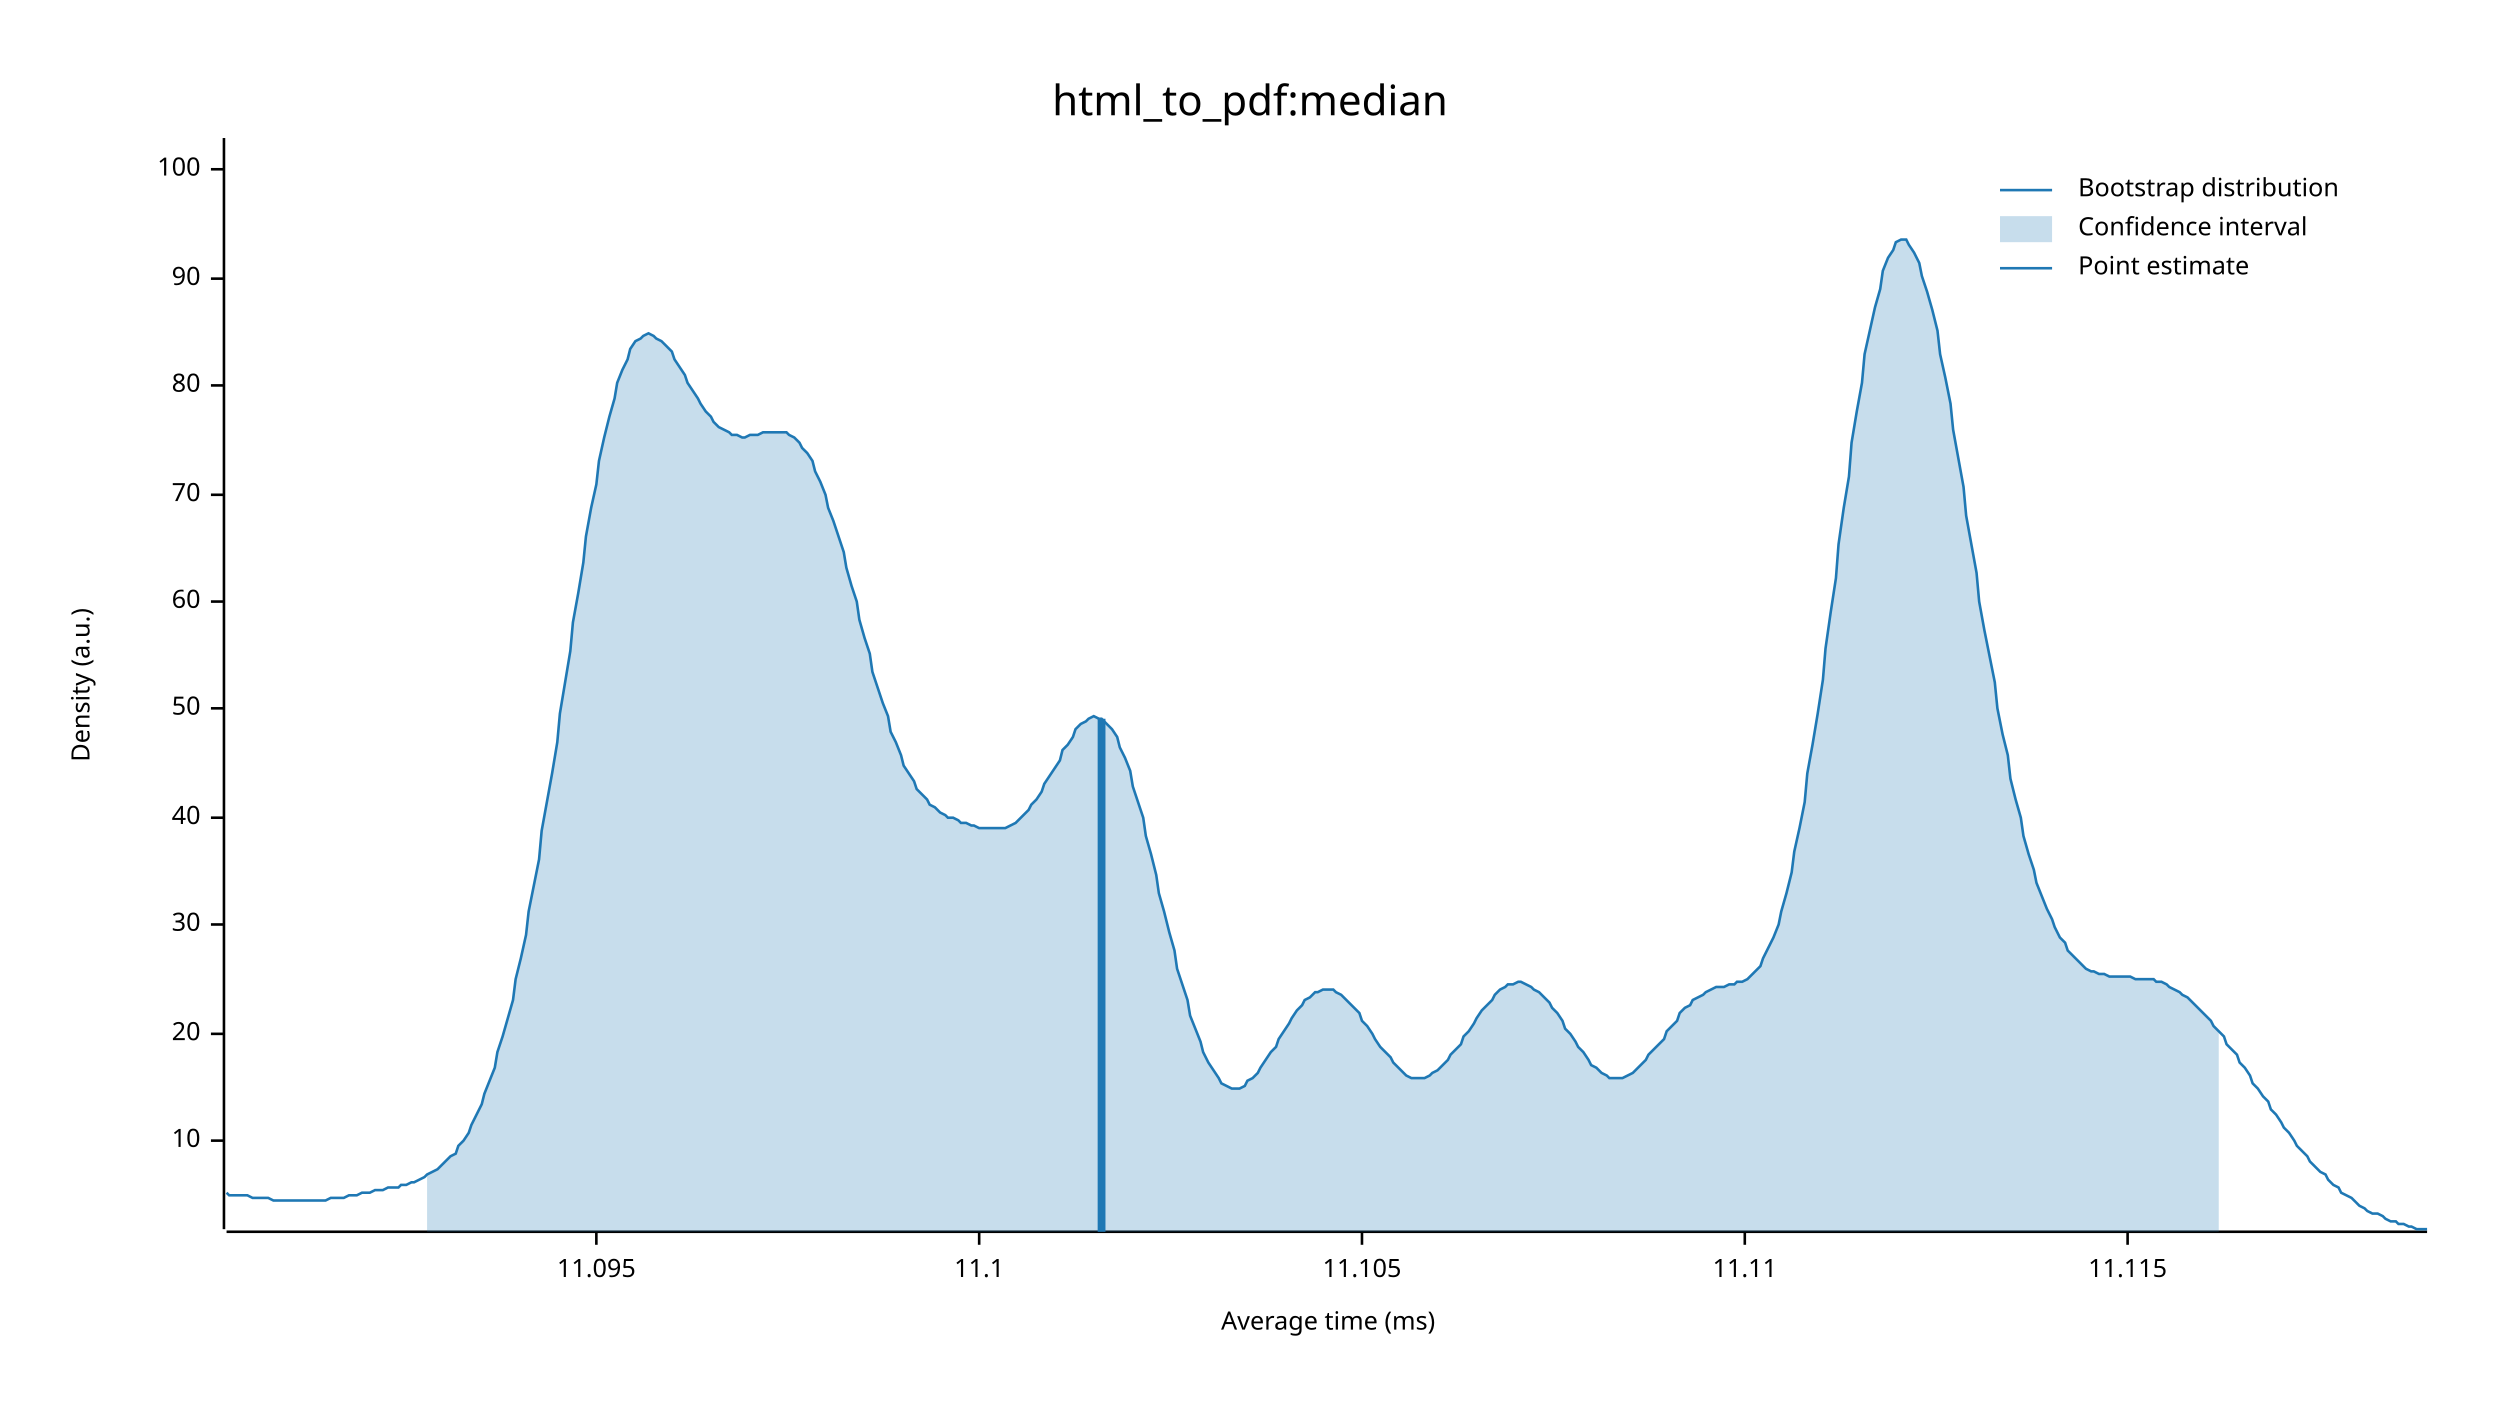
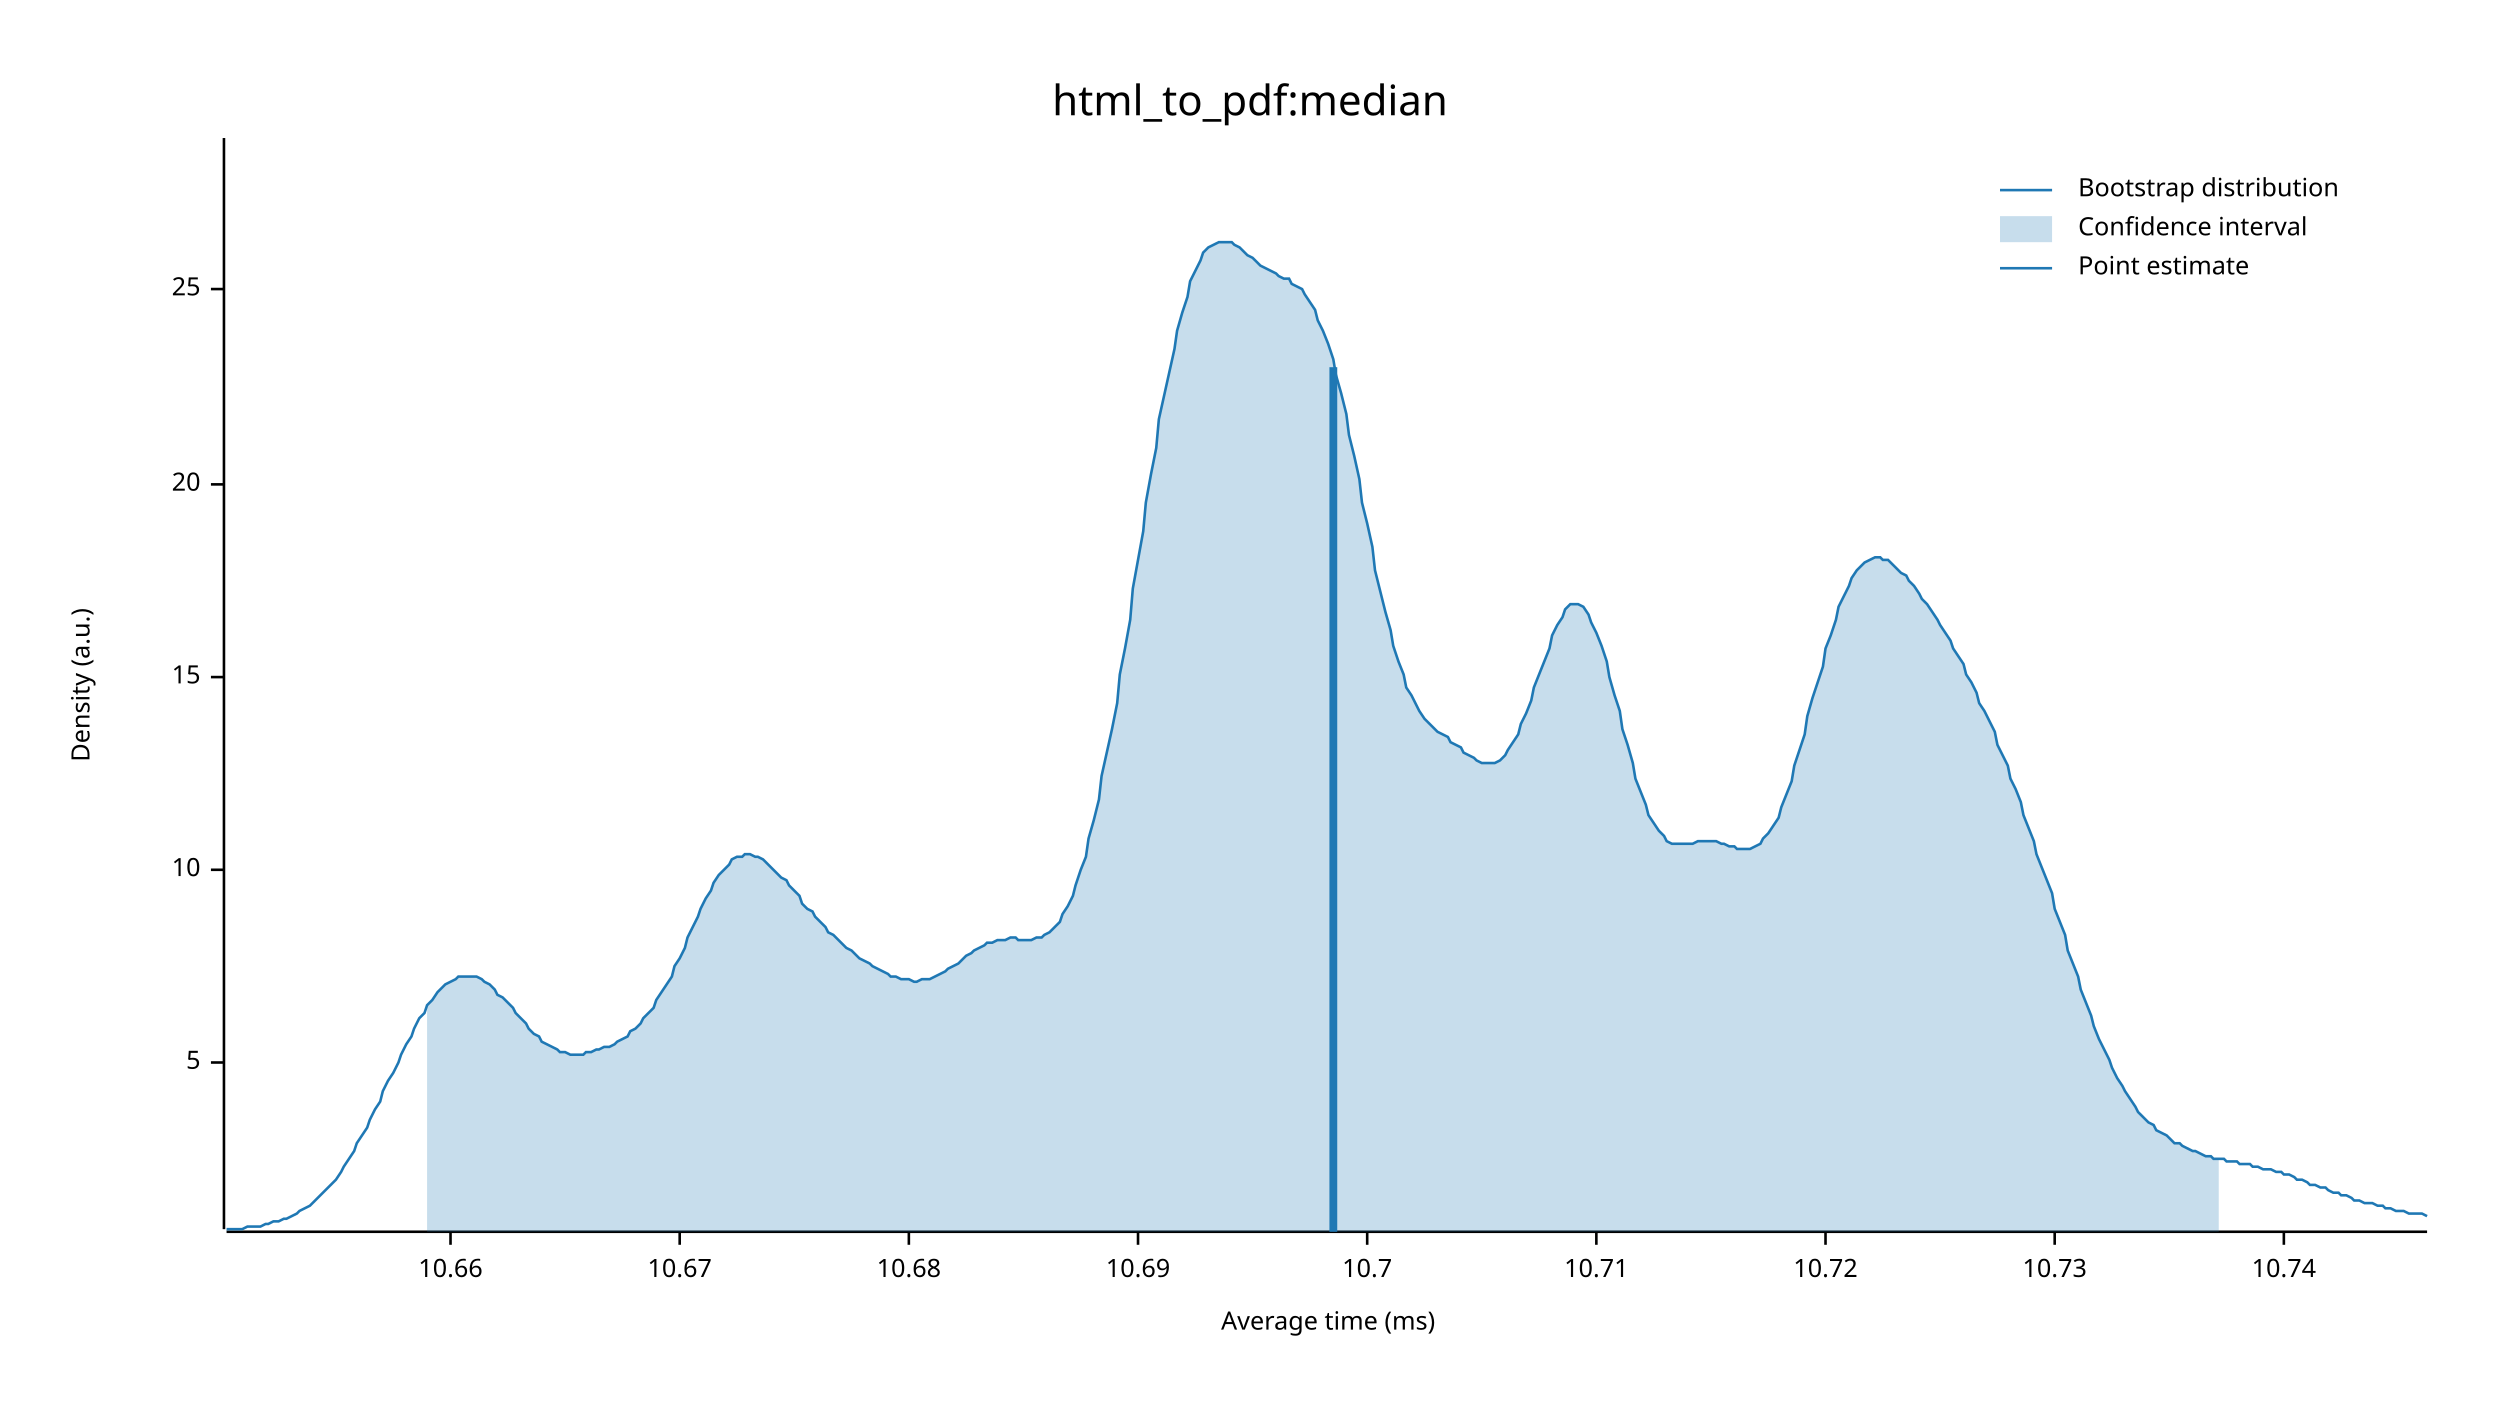
<svg xmlns="http://www.w3.org/2000/svg" width="960" height="540" viewBox="0 0 960 540">
  <text x="480" y="32" dy="0.76em" text-anchor="middle" font-family="sans-serif" font-size="16.129" opacity="1" fill="#000000">
html_to_pdf:median
</text>
  <text x="27" y="263" dy="0.76em" text-anchor="middle" font-family="sans-serif" font-size="9.677" opacity="1" fill="#000000" transform="rotate(270, 27, 263)">
Density (a.u.)
</text>
  <text x="510" y="513" dy="-0.5ex" text-anchor="middle" font-family="sans-serif" font-size="9.677" opacity="1" fill="#000000">
Average time (ms)
</text>
  <polyline fill="none" opacity="1" stroke="#000000" stroke-width="1" points="86,53 86,472 " />
-   <text x="77" y="438" dy="0.5ex" text-anchor="end" font-family="sans-serif" font-size="9.677" opacity="1" fill="#000000">
+   <text x="77" y="408" dy="0.5ex" text-anchor="end" font-family="sans-serif" font-size="9.677" opacity="1" fill="#000000">
+ 5
+ </text>
+   <polyline fill="none" opacity="1" stroke="#000000" stroke-width="1" points="81,408 86,408 " />
+   <text x="77" y="334" dy="0.5ex" text-anchor="end" font-family="sans-serif" font-size="9.677" opacity="1" fill="#000000">
10
</text>
-   <polyline fill="none" opacity="1" stroke="#000000" stroke-width="1" points="81,438 86,438 " />
-   <text x="77" y="397" dy="0.5ex" text-anchor="end" font-family="sans-serif" font-size="9.677" opacity="1" fill="#000000">
+   <polyline fill="none" opacity="1" stroke="#000000" stroke-width="1" points="81,334 86,334 " />
+   <text x="77" y="260" dy="0.5ex" text-anchor="end" font-family="sans-serif" font-size="9.677" opacity="1" fill="#000000">
+ 15
+ </text>
+   <polyline fill="none" opacity="1" stroke="#000000" stroke-width="1" points="81,260 86,260 " />
+   <text x="77" y="186" dy="0.5ex" text-anchor="end" font-family="sans-serif" font-size="9.677" opacity="1" fill="#000000">
20
</text>
-   <polyline fill="none" opacity="1" stroke="#000000" stroke-width="1" points="81,397 86,397 " />
-   <text x="77" y="355" dy="0.5ex" text-anchor="end" font-family="sans-serif" font-size="9.677" opacity="1" fill="#000000">
- 30
+   <polyline fill="none" opacity="1" stroke="#000000" stroke-width="1" points="81,186 86,186 " />
+   <text x="77" y="111" dy="0.5ex" text-anchor="end" font-family="sans-serif" font-size="9.677" opacity="1" fill="#000000">
+ 25
</text>
-   <polyline fill="none" opacity="1" stroke="#000000" stroke-width="1" points="81,355 86,355 " />
-   <text x="77" y="314" dy="0.5ex" text-anchor="end" font-family="sans-serif" font-size="9.677" opacity="1" fill="#000000">
- 40
+   <polyline fill="none" opacity="1" stroke="#000000" stroke-width="1" points="81,111 86,111 " />
+   <polyline fill="none" opacity="1" stroke="#000000" stroke-width="1" points="87,473 932,473 " />
+   <text x="173" y="483" dy="0.76em" text-anchor="middle" font-family="sans-serif" font-size="9.677" opacity="1" fill="#000000">
+ 10.66
</text>
-   <polyline fill="none" opacity="1" stroke="#000000" stroke-width="1" points="81,314 86,314 " />
-   <text x="77" y="272" dy="0.5ex" text-anchor="end" font-family="sans-serif" font-size="9.677" opacity="1" fill="#000000">
- 50
+   <polyline fill="none" opacity="1" stroke="#000000" stroke-width="1" points="173,473 173,478 " />
+   <text x="261" y="483" dy="0.76em" text-anchor="middle" font-family="sans-serif" font-size="9.677" opacity="1" fill="#000000">
+ 10.67
</text>
-   <polyline fill="none" opacity="1" stroke="#000000" stroke-width="1" points="81,272 86,272 " />
-   <text x="77" y="231" dy="0.5ex" text-anchor="end" font-family="sans-serif" font-size="9.677" opacity="1" fill="#000000">
- 60
+   <polyline fill="none" opacity="1" stroke="#000000" stroke-width="1" points="261,473 261,478 " />
+   <text x="349" y="483" dy="0.76em" text-anchor="middle" font-family="sans-serif" font-size="9.677" opacity="1" fill="#000000">
+ 10.68
</text>
-   <polyline fill="none" opacity="1" stroke="#000000" stroke-width="1" points="81,231 86,231 " />
-   <text x="77" y="190" dy="0.5ex" text-anchor="end" font-family="sans-serif" font-size="9.677" opacity="1" fill="#000000">
- 70
+   <polyline fill="none" opacity="1" stroke="#000000" stroke-width="1" points="349,473 349,478 " />
+   <text x="437" y="483" dy="0.76em" text-anchor="middle" font-family="sans-serif" font-size="9.677" opacity="1" fill="#000000">
+ 10.69
</text>
-   <polyline fill="none" opacity="1" stroke="#000000" stroke-width="1" points="81,190 86,190 " />
-   <text x="77" y="148" dy="0.5ex" text-anchor="end" font-family="sans-serif" font-size="9.677" opacity="1" fill="#000000">
- 80
+   <polyline fill="none" opacity="1" stroke="#000000" stroke-width="1" points="437,473 437,478 " />
+   <text x="525" y="483" dy="0.76em" text-anchor="middle" font-family="sans-serif" font-size="9.677" opacity="1" fill="#000000">
+ 10.7
</text>
-   <polyline fill="none" opacity="1" stroke="#000000" stroke-width="1" points="81,148 86,148 " />
-   <text x="77" y="107" dy="0.5ex" text-anchor="end" font-family="sans-serif" font-size="9.677" opacity="1" fill="#000000">
- 90
+   <polyline fill="none" opacity="1" stroke="#000000" stroke-width="1" points="525,473 525,478 " />
+   <text x="613" y="483" dy="0.76em" text-anchor="middle" font-family="sans-serif" font-size="9.677" opacity="1" fill="#000000">
+ 10.71
</text>
-   <polyline fill="none" opacity="1" stroke="#000000" stroke-width="1" points="81,107 86,107 " />
-   <text x="77" y="65" dy="0.5ex" text-anchor="end" font-family="sans-serif" font-size="9.677" opacity="1" fill="#000000">
- 100
+   <polyline fill="none" opacity="1" stroke="#000000" stroke-width="1" points="613,473 613,478 " />
+   <text x="701" y="483" dy="0.76em" text-anchor="middle" font-family="sans-serif" font-size="9.677" opacity="1" fill="#000000">
+ 10.72
</text>
-   <polyline fill="none" opacity="1" stroke="#000000" stroke-width="1" points="81,65 86,65 " />
-   <polyline fill="none" opacity="1" stroke="#000000" stroke-width="1" points="87,473 932,473 " />
-   <text x="229" y="483" dy="0.76em" text-anchor="middle" font-family="sans-serif" font-size="9.677" opacity="1" fill="#000000">
- 11.095
+   <polyline fill="none" opacity="1" stroke="#000000" stroke-width="1" points="701,473 701,478 " />
+   <text x="789" y="483" dy="0.76em" text-anchor="middle" font-family="sans-serif" font-size="9.677" opacity="1" fill="#000000">
+ 10.73
</text>
-   <polyline fill="none" opacity="1" stroke="#000000" stroke-width="1" points="229,473 229,478 " />
-   <text x="376" y="483" dy="0.76em" text-anchor="middle" font-family="sans-serif" font-size="9.677" opacity="1" fill="#000000">
- 11.1
+   <polyline fill="none" opacity="1" stroke="#000000" stroke-width="1" points="789,473 789,478 " />
+   <text x="877" y="483" dy="0.76em" text-anchor="middle" font-family="sans-serif" font-size="9.677" opacity="1" fill="#000000">
+ 10.74
</text>
-   <polyline fill="none" opacity="1" stroke="#000000" stroke-width="1" points="376,473 376,478 " />
-   <text x="523" y="483" dy="0.76em" text-anchor="middle" font-family="sans-serif" font-size="9.677" opacity="1" fill="#000000">
- 11.105
- </text>
-   <polyline fill="none" opacity="1" stroke="#000000" stroke-width="1" points="523,473 523,478 " />
-   <text x="670" y="483" dy="0.76em" text-anchor="middle" font-family="sans-serif" font-size="9.677" opacity="1" fill="#000000">
- 11.11
- </text>
-   <polyline fill="none" opacity="1" stroke="#000000" stroke-width="1" points="670,473 670,478 " />
-   <text x="817" y="483" dy="0.76em" text-anchor="middle" font-family="sans-serif" font-size="9.677" opacity="1" fill="#000000">
- 11.115
- </text>
-   <polyline fill="none" opacity="1" stroke="#000000" stroke-width="1" points="817,473 817,478 " />
-   <polyline fill="none" opacity="1" stroke="#1F78B4" stroke-width="1" points="87,458 88,459 90,459 92,459 93,459 95,459 97,460 98,460 100,460 102,460 103,460 105,461 107,461 109,461 110,461 112,461 114,461 115,461 117,461 119,461 120,461 122,461 124,461 125,461 127,460 129,460 131,460 132,460 134,459 136,459 137,459 139,458 141,458 142,458 144,457 146,457 147,457 149,456 151,456 153,456 154,455 156,455 158,454 159,454 161,453 163,452 164,451 166,450 168,449 169,448 171,446 173,444 175,443 176,440 178,438 180,435 181,432 183,428 185,424 186,420 188,415 190,410 191,404 193,398 195,391 197,384 198,376 200,368 202,359 203,350 205,340 207,330 208,319 210,308 212,297 214,285 215,274 217,262 219,250 220,239 222,228 224,216 225,206 227,195 229,186 230,177 232,168 234,160 236,153 237,147 239,142 241,138 242,134 244,131 246,130 247,129 249,128 251,129 252,130 254,131 256,133 258,135 259,138 261,141 263,144 264,147 266,150 268,153 269,155 271,158 273,160 274,162 276,164 278,165 280,166 281,167 283,167 285,168 286,168 288,167 290,167 291,167 293,166 295,166 296,166 298,166 300,166 302,166 303,167 305,168 307,170 308,172 310,174 312,177 313,181 315,185 317,190 318,195 320,200 322,206 324,212 325,218 327,225 329,231 330,238 332,245 334,251 335,258 337,264 339,270 341,275 342,281 344,285 346,290 347,294 349,297 351,300 352,303 354,305 356,307 357,309 359,310 361,312 363,313 364,314 366,314 368,315 369,316 371,316 373,317 374,317 376,318 378,318 379,318 381,318 383,318 385,318 386,318 388,317 390,316 391,315 393,313 395,311 396,309 398,307 400,304 401,301 403,298 405,295 407,292 408,288 410,286 412,283 413,280 415,278 417,277 418,276 420,275 422,276 423,276 425,278 427,280 429,283 430,287 432,291 434,296 435,302 437,308 439,314 440,321 442,328 444,336 445,343 447,350 449,358 451,365 452,372 454,378 456,384 457,390 459,395 461,400 462,404 464,408 466,411 468,414 469,416 471,417 473,418 474,418 476,418 478,417 479,415 481,414 483,412 484,410 486,407 488,404 490,402 491,399 493,396 495,393 496,391 498,388 500,386 501,384 503,383 505,381 506,381 508,380 510,380 512,380 513,381 515,382 517,384 518,385 520,387 522,389 523,392 525,394 527,397 528,399 530,402 532,404 534,406 535,408 537,410 539,412 540,413 542,414 544,414 545,414 547,414 549,413 550,412 552,411 554,409 556,407 557,405 559,403 561,401 562,398 564,396 566,393 567,391 569,388 571,386 573,384 574,382 576,380 578,379 579,378 581,378 583,377 584,377 586,378 588,379 589,380 591,381 593,383 595,385 596,387 598,389 600,392 601,395 603,397 605,400 606,402 608,404 610,407 611,409 613,410 615,412 617,413 618,414 620,414 622,414 623,414 625,413 627,412 628,411 630,409 632,407 633,405 635,403 637,401 639,399 640,396 642,394 644,392 645,389 647,387 649,386 650,384 652,383 654,382 655,381 657,380 659,379 661,379 662,379 664,378 666,378 667,377 669,377 671,376 672,375 674,373 676,371 677,368 679,364 681,360 683,355 684,350 686,343 688,335 689,327 691,318 693,308 694,297 696,286 698,274 700,261 701,249 703,235 705,222 706,209 708,195 710,183 711,170 713,158 715,147 716,136 718,127 720,118 722,111 723,104 725,99 727,96 728,93 730,92 732,92 733,94 735,97 737,101 738,106 740,112 742,119 744,127 745,136 747,145 749,155 750,165 752,176 754,187 755,198 757,209 759,220 760,231 762,242 764,252 766,262 767,272 769,282 771,290 772,299 774,307 776,314 777,321 779,328 781,334 782,339 784,344 786,349 788,353 789,356 791,360 793,362 794,365 796,367 798,369 799,370 801,372 803,373 804,373 806,374 808,374 810,375 811,375 813,375 815,375 816,375 818,375 820,376 821,376 823,376 825,376 827,376 828,377 830,377 832,378 833,379 835,380 837,381 838,382 840,383 842,385 843,386 845,388 847,390 849,392 850,394 852,396 854,398 855,401 857,403 859,405 860,408 862,410 864,413 865,416 867,418 869,421 871,423 872,426 874,428 876,431 877,433 879,435 881,438 882,440 884,442 886,444 887,446 889,448 891,450 893,451 894,453 896,455 898,456 899,458 901,459 903,460 904,461 906,463 908,464 909,465 911,466 913,466 915,467 916,468 918,469 920,469 921,470 923,470 925,471 926,471 928,472 930,472 932,472 " />
-   <polygon opacity="0.25" fill="#1F78B4" points="164,451 166,450 168,449 169,448 171,446 173,444 175,443 176,440 178,438 180,435 181,432 183,428 185,424 186,420 188,415 190,410 191,404 193,398 195,391 197,384 198,376 200,368 202,359 203,350 205,340 207,330 208,319 210,308 212,297 214,285 215,274 217,262 219,250 220,239 222,228 224,216 225,206 227,195 229,186 230,177 232,168 234,160 236,153 237,147 239,142 241,138 242,134 244,131 246,130 247,129 249,128 251,129 252,130 254,131 256,133 258,135 259,138 261,141 263,144 264,147 266,150 268,153 269,155 271,158 273,160 274,162 276,164 278,165 280,166 281,167 283,167 285,168 286,168 288,167 290,167 291,167 293,166 295,166 296,166 298,166 300,166 302,166 303,167 305,168 307,170 308,172 310,174 312,177 313,181 315,185 317,190 318,195 320,200 322,206 324,212 325,218 327,225 329,231 330,238 332,245 334,251 335,258 337,264 339,270 341,275 342,281 344,285 346,290 347,294 349,297 351,300 352,303 354,305 356,307 357,309 359,310 361,312 363,313 364,314 366,314 368,315 369,316 371,316 373,317 374,317 376,318 378,318 379,318 381,318 383,318 385,318 386,318 388,317 390,316 391,315 393,313 395,311 396,309 398,307 400,304 401,301 403,298 405,295 407,292 408,288 410,286 412,283 413,280 415,278 417,277 418,276 420,275 422,276 423,276 425,278 427,280 429,283 430,287 432,291 434,296 435,302 437,308 439,314 440,321 442,328 444,336 445,343 447,350 449,358 451,365 452,372 454,378 456,384 457,390 459,395 461,400 462,404 464,408 466,411 468,414 469,416 471,417 473,418 474,418 476,418 478,417 479,415 481,414 483,412 484,410 486,407 488,404 490,402 491,399 493,396 495,393 496,391 498,388 500,386 501,384 503,383 505,381 506,381 508,380 510,380 512,380 513,381 515,382 517,384 518,385 520,387 522,389 523,392 525,394 527,397 528,399 530,402 532,404 534,406 535,408 537,410 539,412 540,413 542,414 544,414 545,414 547,414 549,413 550,412 552,411 554,409 556,407 557,405 559,403 561,401 562,398 564,396 566,393 567,391 569,388 571,386 573,384 574,382 576,380 578,379 579,378 581,378 583,377 584,377 586,378 588,379 589,380 591,381 593,383 595,385 596,387 598,389 600,392 601,395 603,397 605,400 606,402 608,404 610,407 611,409 613,410 615,412 617,413 618,414 620,414 622,414 623,414 625,413 627,412 628,411 630,409 632,407 633,405 635,403 637,401 639,399 640,396 642,394 644,392 645,389 647,387 649,386 650,384 652,383 654,382 655,381 657,380 659,379 661,379 662,379 664,378 666,378 667,377 669,377 671,376 672,375 674,373 676,371 677,368 679,364 681,360 683,355 684,350 686,343 688,335 689,327 691,318 693,308 694,297 696,286 698,274 700,261 701,249 703,235 705,222 706,209 708,195 710,183 711,170 713,158 715,147 716,136 718,127 720,118 722,111 723,104 725,99 727,96 728,93 730,92 732,92 733,94 735,97 737,101 738,106 740,112 742,119 744,127 745,136 747,145 749,155 750,165 752,176 754,187 755,198 757,209 759,220 760,231 762,242 764,252 766,262 767,272 769,282 771,290 772,299 774,307 776,314 777,321 779,328 781,334 782,339 784,344 786,349 788,353 789,356 791,360 793,362 794,365 796,367 798,369 799,370 801,372 803,373 804,373 806,374 808,374 810,375 811,375 813,375 815,375 816,375 818,375 820,376 821,376 823,376 825,376 827,376 828,377 830,377 832,378 833,379 835,380 837,381 838,382 840,383 842,385 843,386 845,388 847,390 849,392 850,394 852,396 852,473 164,473 " />
-   <polyline fill="none" opacity="1" stroke="#1F78B4" stroke-width="3" points="423,473 423,276 " />
+   <polyline fill="none" opacity="1" stroke="#000000" stroke-width="1" points="877,473 877,478 " />
+   <polyline fill="none" opacity="1" stroke="#1F78B4" stroke-width="1" points="87,472 88,472 90,472 92,472 93,472 95,471 97,471 98,471 100,471 102,470 103,470 105,469 107,469 109,468 110,468 112,467 114,466 115,465 117,464 119,463 120,462 122,460 124,458 125,457 127,455 129,453 131,450 132,448 134,445 136,442 137,439 139,436 141,433 142,430 144,426 146,423 147,419 149,415 151,412 153,408 154,405 156,401 158,398 159,395 161,391 163,389 164,386 166,384 168,381 169,380 171,378 173,377 175,376 176,375 178,375 180,375 181,375 183,375 185,376 186,377 188,378 190,380 191,382 193,383 195,385 197,387 198,389 200,391 202,393 203,395 205,397 207,398 208,400 210,401 212,402 214,403 215,404 217,404 219,405 220,405 222,405 224,405 225,404 227,404 229,403 230,403 232,402 234,402 236,401 237,400 239,399 241,398 242,396 244,395 246,393 247,391 249,389 251,387 252,384 254,381 256,378 258,375 259,371 261,368 263,364 264,360 266,356 268,352 269,349 271,345 273,342 274,339 276,336 278,334 280,332 281,330 283,329 285,329 286,328 288,328 290,329 291,329 293,330 295,332 296,333 298,335 300,337 302,338 303,340 305,342 307,344 308,347 310,349 312,350 313,352 315,354 317,356 318,358 320,359 322,361 324,363 325,364 327,365 329,367 330,368 332,369 334,370 335,371 337,372 339,373 341,374 342,375 344,375 346,376 347,376 349,376 351,377 352,377 354,376 356,376 357,376 359,375 361,374 363,373 364,372 366,371 368,370 369,369 371,367 373,366 374,365 376,364 378,363 379,362 381,362 383,361 385,361 386,361 388,360 390,360 391,361 393,361 395,361 396,361 398,360 400,360 401,359 403,358 405,356 407,354 408,351 410,348 412,344 413,340 415,334 417,329 418,322 420,315 422,307 423,298 425,289 427,280 429,270 430,259 432,249 434,238 435,226 437,215 439,204 440,193 442,182 444,172 445,161 447,152 449,143 451,134 452,127 454,120 456,114 457,108 459,104 461,100 462,97 464,95 466,94 468,93 469,93 471,93 473,93 474,94 476,95 478,97 479,98 481,99 483,101 484,102 486,103 488,104 490,105 491,106 493,107 495,107 496,109 498,110 500,111 501,113 503,116 505,119 506,123 508,127 510,132 512,138 513,144 515,151 517,159 518,167 520,175 522,184 523,193 525,201 527,210 528,219 530,227 532,235 534,242 535,248 537,254 539,259 540,264 542,267 544,271 545,273 547,276 549,278 550,279 552,281 554,282 556,283 557,285 559,286 561,287 562,289 564,290 566,291 567,292 569,293 571,293 573,293 574,293 576,292 578,290 579,288 581,285 583,282 584,278 586,274 588,269 589,264 591,259 593,254 595,249 596,244 598,240 600,237 601,234 603,232 605,232 606,232 608,233 610,236 611,239 613,243 615,248 617,254 618,260 620,267 622,273 623,280 625,286 627,293 628,299 630,304 632,309 633,313 635,316 637,319 639,321 640,323 642,324 644,324 645,324 647,324 649,324 650,324 652,323 654,323 655,323 657,323 659,323 661,324 662,324 664,325 666,325 667,326 669,326 671,326 672,326 674,325 676,324 677,322 679,320 681,317 683,314 684,310 686,305 688,300 689,294 691,288 693,282 694,275 696,268 698,262 700,256 701,249 703,244 705,238 706,233 708,229 710,225 711,222 713,219 715,217 716,216 718,215 720,214 722,214 723,215 725,215 727,217 728,218 730,220 732,221 733,223 735,225 737,228 738,230 740,232 742,235 744,238 745,240 747,243 749,246 750,249 752,252 754,255 755,259 757,262 759,266 760,270 762,273 764,277 766,281 767,286 769,290 771,294 772,299 774,303 776,308 777,313 779,318 781,323 782,328 784,333 786,338 788,343 789,349 791,354 793,359 794,365 796,370 798,375 799,380 801,385 803,390 804,394 806,399 808,403 810,407 811,410 813,414 815,417 816,419 818,422 820,425 821,427 823,429 825,431 827,432 828,434 830,435 832,436 833,437 835,439 837,439 838,440 840,441 842,442 843,442 845,443 847,444 849,444 850,445 852,445 854,445 855,446 857,446 859,446 860,447 862,447 864,447 865,448 867,448 869,449 871,449 872,449 874,450 876,450 877,451 879,451 881,452 882,453 884,453 886,454 887,455 889,455 891,456 893,456 894,457 896,458 898,458 899,459 901,459 903,460 904,461 906,461 908,462 909,462 911,462 913,463 915,463 916,464 918,464 920,465 921,465 923,465 925,466 926,466 928,466 930,466 932,467 " />
+   <polygon opacity="0.25" fill="#1F78B4" points="164,386 166,384 168,381 169,380 171,378 173,377 175,376 176,375 178,375 180,375 181,375 183,375 185,376 186,377 188,378 190,380 191,382 193,383 195,385 197,387 198,389 200,391 202,393 203,395 205,397 207,398 208,400 210,401 212,402 214,403 215,404 217,404 219,405 220,405 222,405 224,405 225,404 227,404 229,403 230,403 232,402 234,402 236,401 237,400 239,399 241,398 242,396 244,395 246,393 247,391 249,389 251,387 252,384 254,381 256,378 258,375 259,371 261,368 263,364 264,360 266,356 268,352 269,349 271,345 273,342 274,339 276,336 278,334 280,332 281,330 283,329 285,329 286,328 288,328 290,329 291,329 293,330 295,332 296,333 298,335 300,337 302,338 303,340 305,342 307,344 308,347 310,349 312,350 313,352 315,354 317,356 318,358 320,359 322,361 324,363 325,364 327,365 329,367 330,368 332,369 334,370 335,371 337,372 339,373 341,374 342,375 344,375 346,376 347,376 349,376 351,377 352,377 354,376 356,376 357,376 359,375 361,374 363,373 364,372 366,371 368,370 369,369 371,367 373,366 374,365 376,364 378,363 379,362 381,362 383,361 385,361 386,361 388,360 390,360 391,361 393,361 395,361 396,361 398,360 400,360 401,359 403,358 405,356 407,354 408,351 410,348 412,344 413,340 415,334 417,329 418,322 420,315 422,307 423,298 425,289 427,280 429,270 430,259 432,249 434,238 435,226 437,215 439,204 440,193 442,182 444,172 445,161 447,152 449,143 451,134 452,127 454,120 456,114 457,108 459,104 461,100 462,97 464,95 466,94 468,93 469,93 471,93 473,93 474,94 476,95 478,97 479,98 481,99 483,101 484,102 486,103 488,104 490,105 491,106 493,107 495,107 496,109 498,110 500,111 501,113 503,116 505,119 506,123 508,127 510,132 512,138 513,144 515,151 517,159 518,167 520,175 522,184 523,193 525,201 527,210 528,219 530,227 532,235 534,242 535,248 537,254 539,259 540,264 542,267 544,271 545,273 547,276 549,278 550,279 552,281 554,282 556,283 557,285 559,286 561,287 562,289 564,290 566,291 567,292 569,293 571,293 573,293 574,293 576,292 578,290 579,288 581,285 583,282 584,278 586,274 588,269 589,264 591,259 593,254 595,249 596,244 598,240 600,237 601,234 603,232 605,232 606,232 608,233 610,236 611,239 613,243 615,248 617,254 618,260 620,267 622,273 623,280 625,286 627,293 628,299 630,304 632,309 633,313 635,316 637,319 639,321 640,323 642,324 644,324 645,324 647,324 649,324 650,324 652,323 654,323 655,323 657,323 659,323 661,324 662,324 664,325 666,325 667,326 669,326 671,326 672,326 674,325 676,324 677,322 679,320 681,317 683,314 684,310 686,305 688,300 689,294 691,288 693,282 694,275 696,268 698,262 700,256 701,249 703,244 705,238 706,233 708,229 710,225 711,222 713,219 715,217 716,216 718,215 720,214 722,214 723,215 725,215 727,217 728,218 730,220 732,221 733,223 735,225 737,228 738,230 740,232 742,235 744,238 745,240 747,243 749,246 750,249 752,252 754,255 755,259 757,262 759,266 760,270 762,273 764,277 766,281 767,286 769,290 771,294 772,299 774,303 776,308 777,313 779,318 781,323 782,328 784,333 786,338 788,343 789,349 791,354 793,359 794,365 796,370 798,375 799,380 801,385 803,390 804,394 806,399 808,403 810,407 811,410 813,414 815,417 816,419 818,422 820,425 821,427 823,429 825,431 827,432 828,434 830,435 832,436 833,437 835,439 837,439 838,440 840,441 842,442 843,442 845,443 847,444 849,444 850,445 852,445 852,473 164,473 " />
+   <polyline fill="none" opacity="1" stroke="#1F78B4" stroke-width="3" points="512,473 512,141 " />
  <text x="798" y="68" dy="0.76em" text-anchor="start" font-family="sans-serif" font-size="9.677" opacity="1" fill="#000000">
Bootstrap distribution
</text>
  <text x="798" y="83" dy="0.76em" text-anchor="start" font-family="sans-serif" font-size="9.677" opacity="1" fill="#000000">
Confidence interval
</text>
  <text x="798" y="98" dy="0.76em" text-anchor="start" font-family="sans-serif" font-size="9.677" opacity="1" fill="#000000">
Point estimate
</text>
  <polyline fill="none" opacity="1" stroke="#1F78B4" stroke-width="1" points="768,73 788,73 " />
  <rect x="768" y="83" width="20" height="10" opacity="0.25" fill="#1F78B4" stroke="none" />
  <polyline fill="none" opacity="1" stroke="#1F78B4" stroke-width="1" points="768,103 788,103 " />
</svg>
